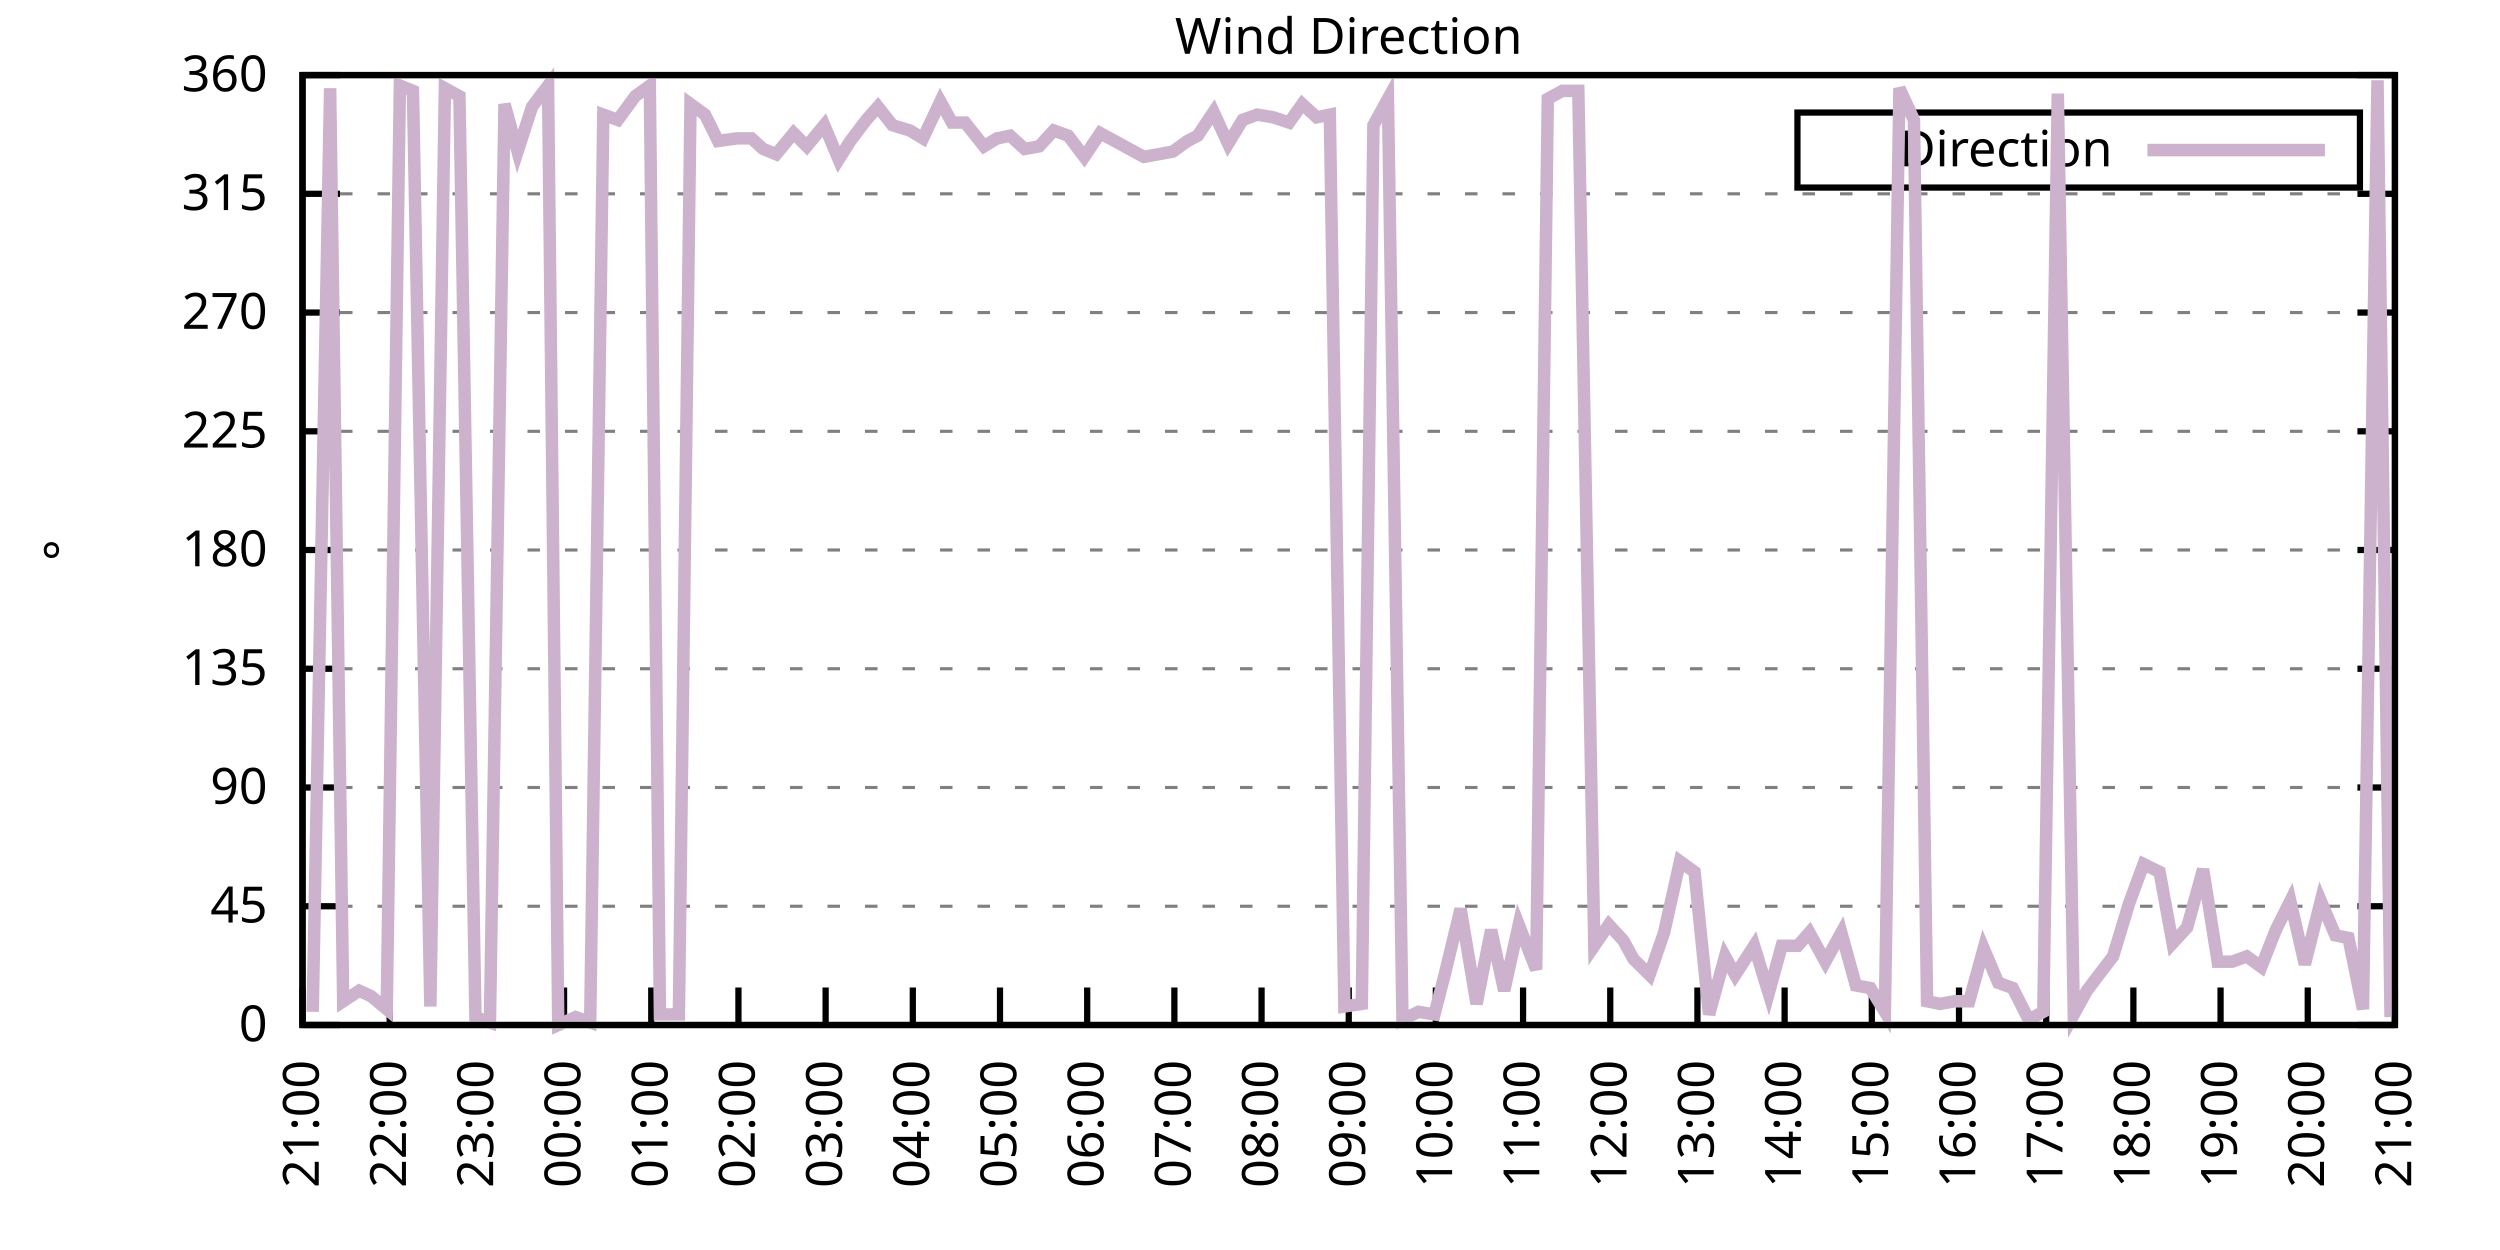
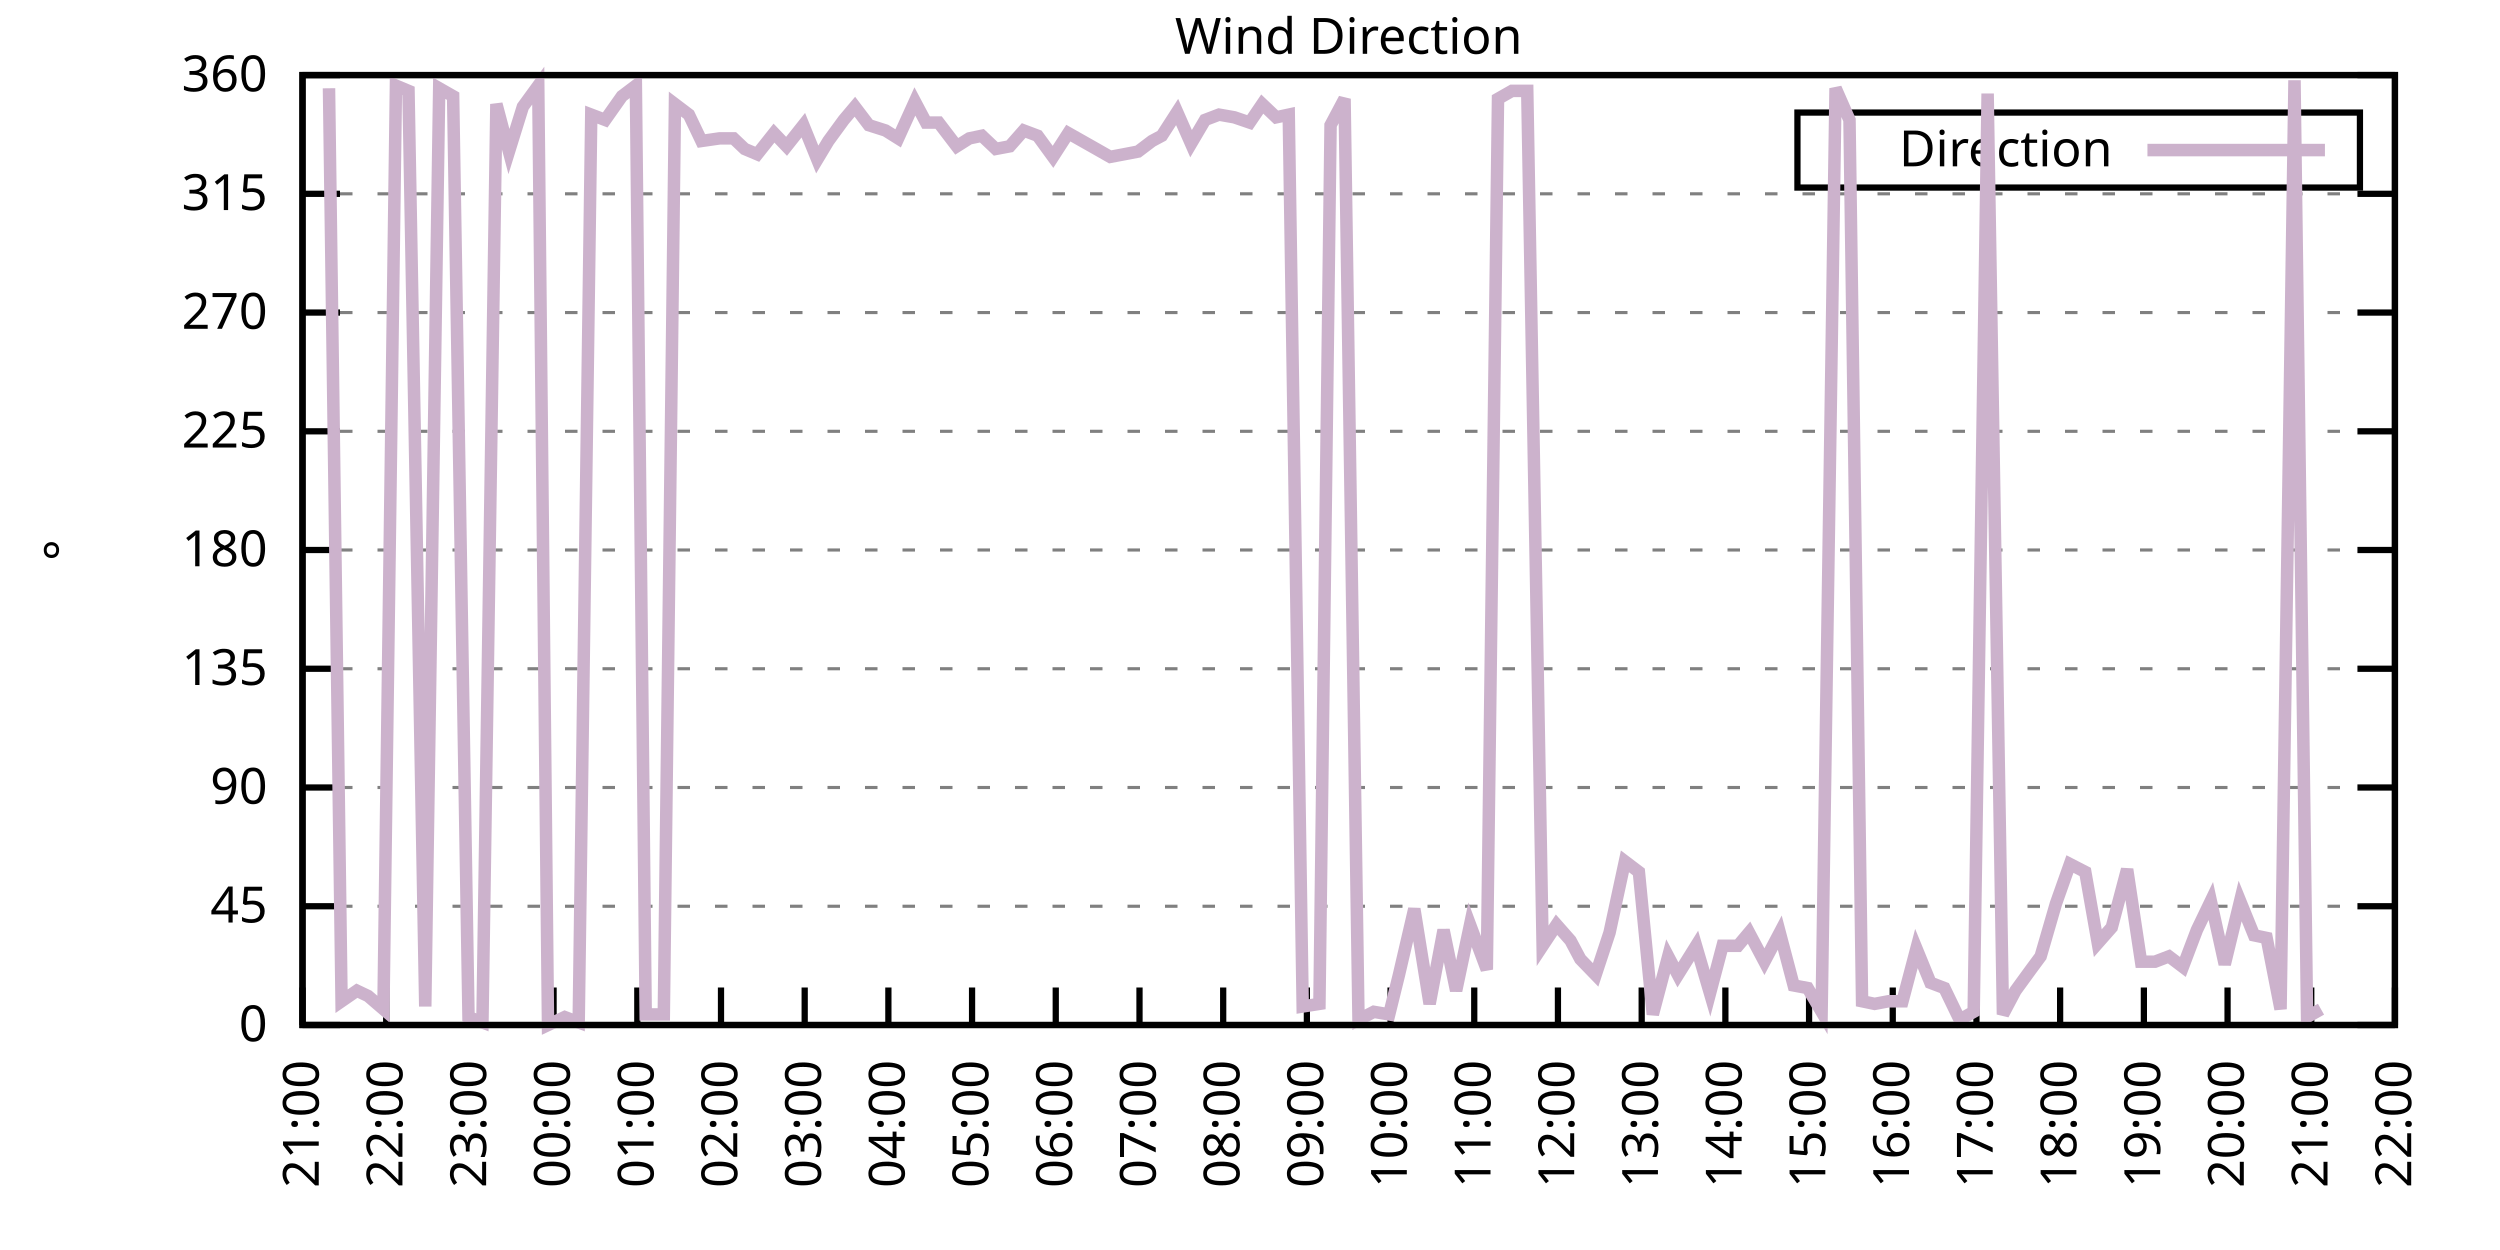
<svg xmlns="http://www.w3.org/2000/svg" xmlns:xlink="http://www.w3.org/1999/xlink" width="400" height="200" viewBox="0 0 400 200">
  <g id="gnuplot_canvas">
    <rect x="0" y="0" width="400" height="200" fill="none" />
    <defs>
      <circle id="gpDot" r="0.5" stroke-width="0.5" stroke="currentColor" />
      <path id="gpPt0" stroke-width="0.333" stroke="currentColor" d="M-1,0 h2 M0,-1 v2" />
      <path id="gpPt1" stroke-width="0.333" stroke="currentColor" d="M-1,-1 L1,1 M1,-1 L-1,1" />
      <path id="gpPt2" stroke-width="0.333" stroke="currentColor" d="M-1,0 L1,0 M0,-1 L0,1 M-1,-1 L1,1 M-1,1 L1,-1" />
      <rect id="gpPt3" stroke-width="0.333" stroke="currentColor" x="-1" y="-1" width="2" height="2" />
      <rect id="gpPt4" stroke-width="0.333" stroke="currentColor" fill="currentColor" x="-1" y="-1" width="2" height="2" />
      <circle id="gpPt5" stroke-width="0.333" stroke="currentColor" cx="0" cy="0" r="1" />
      <use xlink:href="#gpPt5" id="gpPt6" fill="currentColor" stroke="none" />
      <path id="gpPt7" stroke-width="0.333" stroke="currentColor" d="M0,-1.33 L-1.33,0.67 L1.33,0.67 z" />
      <use xlink:href="#gpPt7" id="gpPt8" fill="currentColor" stroke="none" />
      <use xlink:href="#gpPt7" id="gpPt9" stroke="currentColor" transform="rotate(180)" />
      <use xlink:href="#gpPt9" id="gpPt10" fill="currentColor" stroke="none" />
      <use xlink:href="#gpPt3" id="gpPt11" stroke="currentColor" transform="rotate(45)" />
      <use xlink:href="#gpPt11" id="gpPt12" fill="currentColor" stroke="none" />
      <path id="gpPt13" stroke-width="0.333" stroke="currentColor" d="M0,1.330 L1.265,0.411 L0.782,-1.067 L-0.782,-1.076 L-1.265,0.411 z" />
      <use xlink:href="#gpPt13" id="gpPt14" fill="currentColor" stroke="none" />
      <filter id="textbox" filterUnits="objectBoundingBox" x="0" y="0" height="1" width="1">
        <feFlood flood-color="white" flood-opacity="1" result="bgnd" />
        <feComposite in="SourceGraphic" in2="bgnd" operator="atop" />
      </filter>
      <filter id="greybox" filterUnits="objectBoundingBox" x="0" y="0" height="1" width="1">
        <feFlood flood-color="lightgrey" flood-opacity="1" result="grey" />
        <feComposite in="SourceGraphic" in2="grey" operator="atop" />
      </filter>
    </defs>
    <g fill="none" color="white" stroke="currentColor" stroke-width="1.00" stroke-linecap="butt" stroke-linejoin="miter">
</g>
    <g fill="none" color="black" stroke="currentColor" stroke-width="1.00" stroke-linecap="butt" stroke-linejoin="miter">
      <g stroke="none" shape-rendering="crispEdges">
        <polygon fill="rgb(255, 255, 255)" points="48.40,164.00 383.18,164.00 383.18,12.02 48.40,12.02 " />
      </g>
    </g>
    <g fill="none" color="black" stroke="currentColor" stroke-width="1.00" stroke-linecap="butt" stroke-linejoin="miter">
</g>
    <g fill="none" color="black" stroke="black" stroke-width="0.50" stroke-linecap="butt" stroke-linejoin="miter">
</g>
    <g fill="none" color="gray" stroke="currentColor" stroke-width="0.50" stroke-linecap="butt" stroke-linejoin="miter">
      <path stroke="gray" stroke-dasharray="2,4" class="gridline" d="M48.40,164.00 L383.19,164.00  " />
    </g>
    <g fill="none" color="gray" stroke="gray" stroke-width="1.00" stroke-linecap="butt" stroke-linejoin="miter">
</g>
    <g fill="none" color="black" stroke="currentColor" stroke-width="1.00" stroke-linecap="butt" stroke-linejoin="miter">
      <path stroke="black" d="M48.40,164.00 L54.40,164.00 M383.19,164.00 L377.19,164.00  " />
      <g transform="translate(42.80,166.60)" stroke="none" fill="black" font-family="Sans" font-size="8.00" text-anchor="end">
        <text>
          <tspan font-family="Sans"> 0</tspan>
        </text>
      </g>
    </g>
    <g fill="none" color="black" stroke="currentColor" stroke-width="1.00" stroke-linecap="butt" stroke-linejoin="miter">
</g>
    <g fill="none" color="black" stroke="black" stroke-width="0.50" stroke-linecap="butt" stroke-linejoin="miter">
</g>
    <g fill="none" color="gray" stroke="currentColor" stroke-width="0.50" stroke-linecap="butt" stroke-linejoin="miter">
      <path stroke="gray" stroke-dasharray="2,4" class="gridline" d="M48.40,145.00 L383.19,145.00  " />
    </g>
    <g fill="none" color="gray" stroke="gray" stroke-width="1.00" stroke-linecap="butt" stroke-linejoin="miter">
</g>
    <g fill="none" color="black" stroke="currentColor" stroke-width="1.00" stroke-linecap="butt" stroke-linejoin="miter">
      <path stroke="black" d="M48.40,145.00 L54.40,145.00 M383.19,145.00 L377.19,145.00  " />
      <g transform="translate(42.80,147.60)" stroke="none" fill="black" font-family="Sans" font-size="8.00" text-anchor="end">
        <text>
          <tspan font-family="Sans"> 45</tspan>
        </text>
      </g>
    </g>
    <g fill="none" color="black" stroke="currentColor" stroke-width="1.00" stroke-linecap="butt" stroke-linejoin="miter">
</g>
    <g fill="none" color="black" stroke="black" stroke-width="0.50" stroke-linecap="butt" stroke-linejoin="miter">
</g>
    <g fill="none" color="gray" stroke="currentColor" stroke-width="0.50" stroke-linecap="butt" stroke-linejoin="miter">
      <path stroke="gray" stroke-dasharray="2,4" class="gridline" d="M48.40,126.00 L383.19,126.00  " />
    </g>
    <g fill="none" color="gray" stroke="gray" stroke-width="1.00" stroke-linecap="butt" stroke-linejoin="miter">
</g>
    <g fill="none" color="black" stroke="currentColor" stroke-width="1.00" stroke-linecap="butt" stroke-linejoin="miter">
      <path stroke="black" d="M48.40,126.00 L54.40,126.00 M383.19,126.00 L377.19,126.00  " />
      <g transform="translate(42.80,128.60)" stroke="none" fill="black" font-family="Sans" font-size="8.00" text-anchor="end">
        <text>
          <tspan font-family="Sans"> 90</tspan>
        </text>
      </g>
    </g>
    <g fill="none" color="black" stroke="currentColor" stroke-width="1.00" stroke-linecap="butt" stroke-linejoin="miter">
</g>
    <g fill="none" color="black" stroke="black" stroke-width="0.50" stroke-linecap="butt" stroke-linejoin="miter">
</g>
    <g fill="none" color="gray" stroke="currentColor" stroke-width="0.50" stroke-linecap="butt" stroke-linejoin="miter">
      <path stroke="gray" stroke-dasharray="2,4" class="gridline" d="M48.40,107.00 L383.19,107.00  " />
    </g>
    <g fill="none" color="gray" stroke="gray" stroke-width="1.00" stroke-linecap="butt" stroke-linejoin="miter">
</g>
    <g fill="none" color="black" stroke="currentColor" stroke-width="1.00" stroke-linecap="butt" stroke-linejoin="miter">
      <path stroke="black" d="M48.40,107.00 L54.40,107.00 M383.19,107.00 L377.19,107.00  " />
      <g transform="translate(42.80,109.60)" stroke="none" fill="black" font-family="Sans" font-size="8.00" text-anchor="end">
        <text>
          <tspan font-family="Sans"> 135</tspan>
        </text>
      </g>
    </g>
    <g fill="none" color="black" stroke="currentColor" stroke-width="1.00" stroke-linecap="butt" stroke-linejoin="miter">
</g>
    <g fill="none" color="black" stroke="black" stroke-width="0.50" stroke-linecap="butt" stroke-linejoin="miter">
</g>
    <g fill="none" color="gray" stroke="currentColor" stroke-width="0.50" stroke-linecap="butt" stroke-linejoin="miter">
      <path stroke="gray" stroke-dasharray="2,4" class="gridline" d="M48.40,88.00 L383.19,88.00  " />
    </g>
    <g fill="none" color="gray" stroke="gray" stroke-width="1.00" stroke-linecap="butt" stroke-linejoin="miter">
</g>
    <g fill="none" color="black" stroke="currentColor" stroke-width="1.00" stroke-linecap="butt" stroke-linejoin="miter">
      <path stroke="black" d="M48.40,88.00 L54.40,88.00 M383.19,88.00 L377.19,88.00  " />
      <g transform="translate(42.80,90.60)" stroke="none" fill="black" font-family="Sans" font-size="8.00" text-anchor="end">
        <text>
          <tspan font-family="Sans"> 180</tspan>
        </text>
      </g>
    </g>
    <g fill="none" color="black" stroke="currentColor" stroke-width="1.00" stroke-linecap="butt" stroke-linejoin="miter">
</g>
    <g fill="none" color="black" stroke="black" stroke-width="0.50" stroke-linecap="butt" stroke-linejoin="miter">
</g>
    <g fill="none" color="gray" stroke="currentColor" stroke-width="0.50" stroke-linecap="butt" stroke-linejoin="miter">
      <path stroke="gray" stroke-dasharray="2,4" class="gridline" d="M48.40,69.01 L383.19,69.01  " />
    </g>
    <g fill="none" color="gray" stroke="gray" stroke-width="1.00" stroke-linecap="butt" stroke-linejoin="miter">
</g>
    <g fill="none" color="black" stroke="currentColor" stroke-width="1.00" stroke-linecap="butt" stroke-linejoin="miter">
      <path stroke="black" d="M48.40,69.01 L54.40,69.01 M383.19,69.01 L377.19,69.01  " />
      <g transform="translate(42.80,71.61)" stroke="none" fill="black" font-family="Sans" font-size="8.00" text-anchor="end">
        <text>
          <tspan font-family="Sans"> 225</tspan>
        </text>
      </g>
    </g>
    <g fill="none" color="black" stroke="currentColor" stroke-width="1.00" stroke-linecap="butt" stroke-linejoin="miter">
</g>
    <g fill="none" color="black" stroke="black" stroke-width="0.50" stroke-linecap="butt" stroke-linejoin="miter">
</g>
    <g fill="none" color="gray" stroke="currentColor" stroke-width="0.50" stroke-linecap="butt" stroke-linejoin="miter">
      <path stroke="gray" stroke-dasharray="2,4" class="gridline" d="M48.40,50.01 L383.19,50.01  " />
    </g>
    <g fill="none" color="gray" stroke="gray" stroke-width="1.00" stroke-linecap="butt" stroke-linejoin="miter">
</g>
    <g fill="none" color="black" stroke="currentColor" stroke-width="1.00" stroke-linecap="butt" stroke-linejoin="miter">
      <path stroke="black" d="M48.40,50.01 L54.40,50.01 M383.19,50.01 L377.19,50.01  " />
      <g transform="translate(42.80,52.61)" stroke="none" fill="black" font-family="Sans" font-size="8.00" text-anchor="end">
        <text>
          <tspan font-family="Sans"> 270</tspan>
        </text>
      </g>
    </g>
    <g fill="none" color="black" stroke="currentColor" stroke-width="1.00" stroke-linecap="butt" stroke-linejoin="miter">
</g>
    <g fill="none" color="black" stroke="black" stroke-width="0.50" stroke-linecap="butt" stroke-linejoin="miter">
</g>
    <g fill="none" color="gray" stroke="currentColor" stroke-width="0.50" stroke-linecap="butt" stroke-linejoin="miter">
      <path stroke="gray" stroke-dasharray="2,4" class="gridline" d="M48.40,31.01 L383.19,31.01  " />
    </g>
    <g fill="none" color="gray" stroke="gray" stroke-width="1.00" stroke-linecap="butt" stroke-linejoin="miter">
</g>
    <g fill="none" color="black" stroke="currentColor" stroke-width="1.00" stroke-linecap="butt" stroke-linejoin="miter">
      <path stroke="black" d="M48.40,31.01 L54.40,31.01 M383.19,31.01 L377.19,31.01  " />
      <g transform="translate(42.80,33.61)" stroke="none" fill="black" font-family="Sans" font-size="8.00" text-anchor="end">
        <text>
          <tspan font-family="Sans"> 315</tspan>
        </text>
      </g>
    </g>
    <g fill="none" color="black" stroke="currentColor" stroke-width="1.00" stroke-linecap="butt" stroke-linejoin="miter">
</g>
    <g fill="none" color="black" stroke="black" stroke-width="0.50" stroke-linecap="butt" stroke-linejoin="miter">
</g>
    <g fill="none" color="gray" stroke="currentColor" stroke-width="0.50" stroke-linecap="butt" stroke-linejoin="miter">
      <path stroke="gray" stroke-dasharray="2,4" class="gridline" d="M48.40,12.01 L383.19,12.01  " />
    </g>
    <g fill="none" color="gray" stroke="gray" stroke-width="1.00" stroke-linecap="butt" stroke-linejoin="miter">
</g>
    <g fill="none" color="black" stroke="currentColor" stroke-width="1.00" stroke-linecap="butt" stroke-linejoin="miter">
      <path stroke="black" d="M48.40,12.01 L54.40,12.01 M383.19,12.01 L377.19,12.01  " />
      <g transform="translate(42.80,14.61)" stroke="none" fill="black" font-family="Sans" font-size="8.00" text-anchor="end">
        <text>
          <tspan font-family="Sans"> 360</tspan>
        </text>
      </g>
    </g>
    <g fill="none" color="black" stroke="currentColor" stroke-width="1.00" stroke-linecap="butt" stroke-linejoin="miter">
      <path stroke="black" d="M48.40,164.00 L48.40,158.00  " />
      <g transform="translate(51.00,169.60) rotate(270.00)" stroke="none" fill="black" font-family="Sans" font-size="8.00" text-anchor="end">
        <text>
          <tspan font-family="Sans">21:00</tspan>
        </text>
      </g>
    </g>
    <g fill="none" color="black" stroke="currentColor" stroke-width="1.00" stroke-linecap="butt" stroke-linejoin="miter">
-       <path stroke="black" d="M62.35,164.00 L62.35,158.00  " />
-       <g transform="translate(64.95,169.60) rotate(270.00)" stroke="none" fill="black" font-family="Sans" font-size="8.00" text-anchor="end">
+       <path stroke="black" d="M61.79,164.00 L61.79,158.00  " />
+       <g transform="translate(64.39,169.60) rotate(270.00)" stroke="none" fill="black" font-family="Sans" font-size="8.00" text-anchor="end">
        <text>
          <tspan font-family="Sans">22:00</tspan>
        </text>
      </g>
    </g>
    <g fill="none" color="black" stroke="currentColor" stroke-width="1.00" stroke-linecap="butt" stroke-linejoin="miter">
-       <path stroke="black" d="M76.30,164.00 L76.30,158.00  " />
-       <g transform="translate(78.90,169.60) rotate(270.00)" stroke="none" fill="black" font-family="Sans" font-size="8.00" text-anchor="end">
+       <path stroke="black" d="M75.18,164.00 L75.18,158.00  " />
+       <g transform="translate(77.78,169.60) rotate(270.00)" stroke="none" fill="black" font-family="Sans" font-size="8.00" text-anchor="end">
        <text>
          <tspan font-family="Sans">23:00</tspan>
        </text>
      </g>
    </g>
    <g fill="none" color="black" stroke="currentColor" stroke-width="1.00" stroke-linecap="butt" stroke-linejoin="miter">
-       <path stroke="black" d="M90.25,164.00 L90.25,158.00  " />
-       <g transform="translate(92.85,169.60) rotate(270.00)" stroke="none" fill="black" font-family="Sans" font-size="8.00" text-anchor="end">
+       <path stroke="black" d="M88.57,164.00 L88.57,158.00  " />
+       <g transform="translate(91.17,169.60) rotate(270.00)" stroke="none" fill="black" font-family="Sans" font-size="8.00" text-anchor="end">
        <text>
          <tspan font-family="Sans">00:00</tspan>
        </text>
      </g>
    </g>
    <g fill="none" color="black" stroke="currentColor" stroke-width="1.00" stroke-linecap="butt" stroke-linejoin="miter">
-       <path stroke="black" d="M104.20,164.00 L104.20,158.00  " />
-       <g transform="translate(106.80,169.60) rotate(270.00)" stroke="none" fill="black" font-family="Sans" font-size="8.00" text-anchor="end">
+       <path stroke="black" d="M101.97,164.00 L101.97,158.00  " />
+       <g transform="translate(104.57,169.60) rotate(270.00)" stroke="none" fill="black" font-family="Sans" font-size="8.00" text-anchor="end">
        <text>
          <tspan font-family="Sans">01:00</tspan>
        </text>
      </g>
    </g>
    <g fill="none" color="black" stroke="currentColor" stroke-width="1.00" stroke-linecap="butt" stroke-linejoin="miter">
-       <path stroke="black" d="M118.15,164.00 L118.15,158.00  " />
-       <g transform="translate(120.75,169.60) rotate(270.00)" stroke="none" fill="black" font-family="Sans" font-size="8.00" text-anchor="end">
+       <path stroke="black" d="M115.36,164.00 L115.36,158.00  " />
+       <g transform="translate(117.96,169.60) rotate(270.00)" stroke="none" fill="black" font-family="Sans" font-size="8.00" text-anchor="end">
        <text>
          <tspan font-family="Sans">02:00</tspan>
        </text>
      </g>
    </g>
    <g fill="none" color="black" stroke="currentColor" stroke-width="1.00" stroke-linecap="butt" stroke-linejoin="miter">
-       <path stroke="black" d="M132.10,164.00 L132.10,158.00  " />
-       <g transform="translate(134.70,169.60) rotate(270.00)" stroke="none" fill="black" font-family="Sans" font-size="8.00" text-anchor="end">
+       <path stroke="black" d="M128.75,164.00 L128.75,158.00  " />
+       <g transform="translate(131.35,169.60) rotate(270.00)" stroke="none" fill="black" font-family="Sans" font-size="8.00" text-anchor="end">
        <text>
          <tspan font-family="Sans">03:00</tspan>
        </text>
      </g>
    </g>
    <g fill="none" color="black" stroke="currentColor" stroke-width="1.00" stroke-linecap="butt" stroke-linejoin="miter">
-       <path stroke="black" d="M146.05,164.00 L146.05,158.00  " />
-       <g transform="translate(148.65,169.60) rotate(270.00)" stroke="none" fill="black" font-family="Sans" font-size="8.00" text-anchor="end">
+       <path stroke="black" d="M142.14,164.00 L142.14,158.00  " />
+       <g transform="translate(144.74,169.60) rotate(270.00)" stroke="none" fill="black" font-family="Sans" font-size="8.00" text-anchor="end">
        <text>
          <tspan font-family="Sans">04:00</tspan>
        </text>
      </g>
    </g>
    <g fill="none" color="black" stroke="currentColor" stroke-width="1.00" stroke-linecap="butt" stroke-linejoin="miter">
-       <path stroke="black" d="M160.00,164.00 L160.00,158.00  " />
-       <g transform="translate(162.60,169.60) rotate(270.00)" stroke="none" fill="black" font-family="Sans" font-size="8.00" text-anchor="end">
+       <path stroke="black" d="M155.53,164.00 L155.53,158.00  " />
+       <g transform="translate(158.13,169.60) rotate(270.00)" stroke="none" fill="black" font-family="Sans" font-size="8.00" text-anchor="end">
        <text>
          <tspan font-family="Sans">05:00</tspan>
        </text>
      </g>
    </g>
    <g fill="none" color="black" stroke="currentColor" stroke-width="1.00" stroke-linecap="butt" stroke-linejoin="miter">
-       <path stroke="black" d="M173.95,164.00 L173.95,158.00  " />
-       <g transform="translate(176.55,169.60) rotate(270.00)" stroke="none" fill="black" font-family="Sans" font-size="8.00" text-anchor="end">
+       <path stroke="black" d="M168.92,164.00 L168.92,158.00  " />
+       <g transform="translate(171.52,169.60) rotate(270.00)" stroke="none" fill="black" font-family="Sans" font-size="8.00" text-anchor="end">
        <text>
          <tspan font-family="Sans">06:00</tspan>
        </text>
      </g>
    </g>
    <g fill="none" color="black" stroke="currentColor" stroke-width="1.00" stroke-linecap="butt" stroke-linejoin="miter">
-       <path stroke="black" d="M187.90,164.00 L187.90,158.00  " />
-       <g transform="translate(190.50,169.60) rotate(270.00)" stroke="none" fill="black" font-family="Sans" font-size="8.00" text-anchor="end">
+       <path stroke="black" d="M182.32,164.00 L182.32,158.00  " />
+       <g transform="translate(184.92,169.60) rotate(270.00)" stroke="none" fill="black" font-family="Sans" font-size="8.00" text-anchor="end">
        <text>
          <tspan font-family="Sans">07:00</tspan>
        </text>
      </g>
    </g>
    <g fill="none" color="black" stroke="currentColor" stroke-width="1.00" stroke-linecap="butt" stroke-linejoin="miter">
-       <path stroke="black" d="M201.85,164.00 L201.85,158.00  " />
-       <g transform="translate(204.45,169.60) rotate(270.00)" stroke="none" fill="black" font-family="Sans" font-size="8.00" text-anchor="end">
+       <path stroke="black" d="M195.71,164.00 L195.71,158.00  " />
+       <g transform="translate(198.31,169.60) rotate(270.00)" stroke="none" fill="black" font-family="Sans" font-size="8.00" text-anchor="end">
        <text>
          <tspan font-family="Sans">08:00</tspan>
        </text>
      </g>
    </g>
    <g fill="none" color="black" stroke="currentColor" stroke-width="1.00" stroke-linecap="butt" stroke-linejoin="miter">
-       <path stroke="black" d="M215.80,164.00 L215.80,158.00  " />
-       <g transform="translate(218.40,169.60) rotate(270.00)" stroke="none" fill="black" font-family="Sans" font-size="8.00" text-anchor="end">
+       <path stroke="black" d="M209.10,164.00 L209.10,158.00  " />
+       <g transform="translate(211.70,169.60) rotate(270.00)" stroke="none" fill="black" font-family="Sans" font-size="8.00" text-anchor="end">
        <text>
          <tspan font-family="Sans">09:00</tspan>
        </text>
      </g>
    </g>
    <g fill="none" color="black" stroke="currentColor" stroke-width="1.00" stroke-linecap="butt" stroke-linejoin="miter">
-       <path stroke="black" d="M229.74,164.00 L229.74,158.00  " />
-       <g transform="translate(232.34,169.60) rotate(270.00)" stroke="none" fill="black" font-family="Sans" font-size="8.00" text-anchor="end">
+       <path stroke="black" d="M222.49,164.00 L222.49,158.00  " />
+       <g transform="translate(225.09,169.60) rotate(270.00)" stroke="none" fill="black" font-family="Sans" font-size="8.00" text-anchor="end">
        <text>
          <tspan font-family="Sans">10:00</tspan>
        </text>
      </g>
    </g>
    <g fill="none" color="black" stroke="currentColor" stroke-width="1.00" stroke-linecap="butt" stroke-linejoin="miter">
-       <path stroke="black" d="M243.69,164.00 L243.69,158.00  " />
-       <g transform="translate(246.29,169.60) rotate(270.00)" stroke="none" fill="black" font-family="Sans" font-size="8.00" text-anchor="end">
+       <path stroke="black" d="M235.88,164.00 L235.88,158.00  " />
+       <g transform="translate(238.48,169.60) rotate(270.00)" stroke="none" fill="black" font-family="Sans" font-size="8.00" text-anchor="end">
        <text>
          <tspan font-family="Sans">11:00</tspan>
        </text>
      </g>
    </g>
    <g fill="none" color="black" stroke="currentColor" stroke-width="1.00" stroke-linecap="butt" stroke-linejoin="miter">
-       <path stroke="black" d="M257.64,164.00 L257.64,158.00  " />
-       <g transform="translate(260.24,169.60) rotate(270.00)" stroke="none" fill="black" font-family="Sans" font-size="8.00" text-anchor="end">
+       <path stroke="black" d="M249.27,164.00 L249.27,158.00  " />
+       <g transform="translate(251.87,169.60) rotate(270.00)" stroke="none" fill="black" font-family="Sans" font-size="8.00" text-anchor="end">
        <text>
          <tspan font-family="Sans">12:00</tspan>
        </text>
      </g>
    </g>
    <g fill="none" color="black" stroke="currentColor" stroke-width="1.00" stroke-linecap="butt" stroke-linejoin="miter">
-       <path stroke="black" d="M271.59,164.00 L271.59,158.00  " />
-       <g transform="translate(274.19,169.60) rotate(270.00)" stroke="none" fill="black" font-family="Sans" font-size="8.00" text-anchor="end">
+       <path stroke="black" d="M262.67,164.00 L262.67,158.00  " />
+       <g transform="translate(265.27,169.60) rotate(270.00)" stroke="none" fill="black" font-family="Sans" font-size="8.00" text-anchor="end">
        <text>
          <tspan font-family="Sans">13:00</tspan>
        </text>
      </g>
    </g>
    <g fill="none" color="black" stroke="currentColor" stroke-width="1.00" stroke-linecap="butt" stroke-linejoin="miter">
-       <path stroke="black" d="M285.54,164.00 L285.54,158.00  " />
-       <g transform="translate(288.14,169.60) rotate(270.00)" stroke="none" fill="black" font-family="Sans" font-size="8.00" text-anchor="end">
+       <path stroke="black" d="M276.06,164.00 L276.06,158.00  " />
+       <g transform="translate(278.66,169.60) rotate(270.00)" stroke="none" fill="black" font-family="Sans" font-size="8.00" text-anchor="end">
        <text>
          <tspan font-family="Sans">14:00</tspan>
        </text>
      </g>
    </g>
    <g fill="none" color="black" stroke="currentColor" stroke-width="1.00" stroke-linecap="butt" stroke-linejoin="miter">
-       <path stroke="black" d="M299.49,164.00 L299.49,158.00  " />
-       <g transform="translate(302.09,169.60) rotate(270.00)" stroke="none" fill="black" font-family="Sans" font-size="8.00" text-anchor="end">
+       <path stroke="black" d="M289.45,164.00 L289.45,158.00  " />
+       <g transform="translate(292.05,169.60) rotate(270.00)" stroke="none" fill="black" font-family="Sans" font-size="8.00" text-anchor="end">
        <text>
          <tspan font-family="Sans">15:00</tspan>
        </text>
      </g>
    </g>
    <g fill="none" color="black" stroke="currentColor" stroke-width="1.00" stroke-linecap="butt" stroke-linejoin="miter">
-       <path stroke="black" d="M313.44,164.00 L313.44,158.00  " />
-       <g transform="translate(316.04,169.60) rotate(270.00)" stroke="none" fill="black" font-family="Sans" font-size="8.00" text-anchor="end">
+       <path stroke="black" d="M302.84,164.00 L302.84,158.00  " />
+       <g transform="translate(305.44,169.60) rotate(270.00)" stroke="none" fill="black" font-family="Sans" font-size="8.00" text-anchor="end">
        <text>
          <tspan font-family="Sans">16:00</tspan>
        </text>
      </g>
    </g>
    <g fill="none" color="black" stroke="currentColor" stroke-width="1.00" stroke-linecap="butt" stroke-linejoin="miter">
-       <path stroke="black" d="M327.39,164.00 L327.39,158.00  " />
-       <g transform="translate(329.99,169.60) rotate(270.00)" stroke="none" fill="black" font-family="Sans" font-size="8.00" text-anchor="end">
+       <path stroke="black" d="M316.23,164.00 L316.23,158.00  " />
+       <g transform="translate(318.83,169.60) rotate(270.00)" stroke="none" fill="black" font-family="Sans" font-size="8.00" text-anchor="end">
        <text>
          <tspan font-family="Sans">17:00</tspan>
        </text>
      </g>
    </g>
    <g fill="none" color="black" stroke="currentColor" stroke-width="1.00" stroke-linecap="butt" stroke-linejoin="miter">
-       <path stroke="black" d="M341.34,164.00 L341.34,158.00  " />
-       <g transform="translate(343.94,169.60) rotate(270.00)" stroke="none" fill="black" font-family="Sans" font-size="8.00" text-anchor="end">
+       <path stroke="black" d="M329.62,164.00 L329.62,158.00  " />
+       <g transform="translate(332.22,169.60) rotate(270.00)" stroke="none" fill="black" font-family="Sans" font-size="8.00" text-anchor="end">
        <text>
          <tspan font-family="Sans">18:00</tspan>
        </text>
      </g>
    </g>
    <g fill="none" color="black" stroke="currentColor" stroke-width="1.00" stroke-linecap="butt" stroke-linejoin="miter">
-       <path stroke="black" d="M355.29,164.00 L355.29,158.00  " />
-       <g transform="translate(357.89,169.60) rotate(270.00)" stroke="none" fill="black" font-family="Sans" font-size="8.00" text-anchor="end">
+       <path stroke="black" d="M343.02,164.00 L343.02,158.00  " />
+       <g transform="translate(345.62,169.60) rotate(270.00)" stroke="none" fill="black" font-family="Sans" font-size="8.00" text-anchor="end">
        <text>
          <tspan font-family="Sans">19:00</tspan>
        </text>
      </g>
    </g>
    <g fill="none" color="black" stroke="currentColor" stroke-width="1.00" stroke-linecap="butt" stroke-linejoin="miter">
-       <path stroke="black" d="M369.24,164.00 L369.24,158.00  " />
-       <g transform="translate(371.84,169.60) rotate(270.00)" stroke="none" fill="black" font-family="Sans" font-size="8.00" text-anchor="end">
+       <path stroke="black" d="M356.41,164.00 L356.41,158.00  " />
+       <g transform="translate(359.01,169.60) rotate(270.00)" stroke="none" fill="black" font-family="Sans" font-size="8.00" text-anchor="end">
        <text>
          <tspan font-family="Sans">20:00</tspan>
+         </text>
+       </g>
+     </g>
+     <g fill="none" color="black" stroke="currentColor" stroke-width="1.00" stroke-linecap="butt" stroke-linejoin="miter">
+       <path stroke="black" d="M369.80,164.00 L369.80,158.00  " />
+       <g transform="translate(372.40,169.60) rotate(270.00)" stroke="none" fill="black" font-family="Sans" font-size="8.00" text-anchor="end">
+         <text>
+           <tspan font-family="Sans">21:00</tspan>
        </text>
      </g>
    </g>
    <g fill="none" color="black" stroke="currentColor" stroke-width="1.00" stroke-linecap="butt" stroke-linejoin="miter">
      <path stroke="black" d="M383.19,164.00 L383.19,158.00  " />
      <g transform="translate(385.79,169.60) rotate(270.00)" stroke="none" fill="black" font-family="Sans" font-size="8.00" text-anchor="end">
        <text>
-           <tspan font-family="Sans">21:00</tspan>
+           <tspan font-family="Sans">22:00</tspan>
        </text>
      </g>
    </g>
    <g fill="none" color="black" stroke="currentColor" stroke-width="1.00" stroke-linecap="butt" stroke-linejoin="miter">
</g>
    <g fill="none" color="black" stroke="currentColor" stroke-width="1.00" stroke-linecap="butt" stroke-linejoin="miter">
      <path stroke="black" d="M48.40,12.01 L48.40,164.00 L383.19,164.00 L383.19,12.01 L48.40,12.01 Z  " />
    </g>
    <g fill="none" color="black" stroke="currentColor" stroke-width="1.00" stroke-linecap="butt" stroke-linejoin="miter">
</g>
    <g fill="none" color="black" stroke="currentColor" stroke-width="1.00" stroke-linecap="butt" stroke-linejoin="miter">
      <path stroke="black" d="M287.59,30.01 L287.59,18.01 L377.59,18.01 L377.59,30.01 L287.59,30.01 Z  " />
    </g>
    <g id="Wind_direction_plot_1">
      <g fill="none" color="white" stroke="black" stroke-width="2.00" stroke-linecap="butt" stroke-linejoin="miter">
</g>
      <g fill="none" color="black" stroke="currentColor" stroke-width="2.00" stroke-linecap="butt" stroke-linejoin="miter">
        <g transform="translate(337.99,26.61)" stroke="none" fill="black" font-family="Sans" font-size="8.00" text-anchor="end">
          <text>
            <tspan font-family="Sans">Direction</tspan>
          </text>
        </g>
      </g>
      <g fill="none" color="black" stroke="currentColor" stroke-width="2.00" stroke-linecap="butt" stroke-linejoin="miter">
-         <path stroke="rgb(204, 178, 204)" d="M343.59,24.01 L371.99,24.01 M50.03,161.89 L52.82,14.12 L54.91,160.20 L57.47,158.51 L59.33,159.36 L61.88,161.47   L63.98,13.70 L66.07,14.54 L68.86,161.04 L71.18,14.12 L73.51,15.39 L76.07,162.73 L78.39,163.58 L80.72,16.65   L82.81,24.25 L85.13,17.08 L87.69,13.70 L89.32,164.00 L92.11,162.73 L94.43,163.58 L96.53,18.34 L98.85,19.19   L101.64,15.39 L103.97,13.70 L105.59,162.31 L108.62,162.31 L110.48,16.65 L112.80,18.34 L114.89,22.56 L117.92,22.14   L120.24,22.14 L122.10,23.83 L124.19,24.68 L126.98,21.30 L129.08,23.41 L131.87,20.03 L134.19,25.52 L136.05,22.56   L138.61,19.19 L140.47,17.08 L142.79,20.03 L145.58,20.88 L147.67,22.14 L150.46,16.23 L152.32,19.61 L154.42,19.61   L157.44,23.41 L159.53,22.14 L161.62,21.72 L163.95,23.83 L166.27,23.41 L168.60,20.88 L170.92,21.72 L173.48,25.10   L176.04,21.30 L180.69,23.83 L183.01,25.10 L185.34,24.68 L187.66,24.25 L189.99,22.56 L191.62,21.72 L194.17,17.92   L196.50,22.99 L198.82,19.19 L201.15,18.34 L203.71,18.77 L206.26,19.61 L208.36,16.65 L210.68,18.77 L212.77,18.34   L215.10,161.04 L217.89,160.62 L219.75,20.03 L222.07,15.81 L224.40,163.16 L226.95,161.89 L229.51,162.31 L231.14,155.98   L233.70,145.42 L236.25,160.62 L238.58,148.80 L240.67,158.51 L243.00,147.96 L245.79,155.13 L247.65,15.81 L249.97,14.54   L252.53,14.54 L255.09,151.33 L257.41,147.96 L259.74,150.49 L261.36,153.45 L263.92,155.98 L266.25,149.22 L268.80,137.82   L271.13,139.51 L273.45,162.31 L276.01,153.02 L277.64,155.98 L280.66,151.33 L282.99,158.93 L285.08,151.33 L287.64,151.33   L289.50,149.22 L292.05,153.87 L294.61,149.22 L296.94,157.67 L299.26,158.09 L301.58,161.89 L303.91,14.12 L306.23,19.19   L308.33,160.20 L310.42,160.62 L312.74,160.20 L315.07,160.20 L317.39,151.76 L319.72,157.24 L322.04,158.09 L324.60,163.16   L326.93,161.89 L329.25,14.97 L331.81,162.31 L333.90,158.51 L336.46,155.13 L338.09,153.02 L340.64,144.58 L342.97,138.25   L345.53,139.51 L347.62,150.91 L349.94,148.38 L352.50,139.09 L354.83,153.87 L357.15,153.87 L359.48,153.02 L361.80,154.71   L364.13,148.80 L366.45,144.16 L368.78,154.29 L371.33,144.16 L373.66,149.65 L375.75,150.07 L378.08,161.47 L380.40,12.85   L382.49,162.73  " />
+         <path stroke="rgb(204, 178, 204)" d="M343.59,24.01 L371.99,24.01 M52.64,14.12 L54.65,160.20 L57.10,158.51 L58.89,159.36 L61.35,161.47 L63.35,13.70   L65.36,14.54 L68.04,161.04 L70.27,14.12 L72.50,15.39 L74.96,162.73 L77.19,163.58 L79.42,16.65 L81.43,24.25   L83.66,17.08 L86.12,13.70 L87.68,164.00 L90.36,162.73 L92.59,163.58 L94.60,18.34 L96.83,19.19 L99.51,15.39   L101.74,13.70 L103.31,162.31 L106.21,162.31 L107.99,16.65 L110.22,18.34 L112.23,22.56 L115.13,22.14 L117.37,22.14   L119.15,23.83 L121.16,24.68 L123.84,21.30 L125.85,23.41 L128.53,20.03 L130.76,25.52 L132.54,22.56 L135.00,19.19   L136.78,17.08 L139.02,20.03 L141.69,20.88 L143.70,22.14 L146.38,16.23 L148.17,19.61 L150.18,19.61 L153.08,23.41   L155.09,22.14 L157.10,21.72 L159.33,23.83 L161.56,23.41 L163.79,20.88 L166.02,21.72 L168.48,25.10 L170.93,21.30   L175.40,23.83 L177.63,25.10 L179.86,24.68 L182.09,24.25 L184.32,22.56 L185.89,21.72 L188.34,17.92 L190.57,22.99   L192.81,19.19 L195.04,18.34 L197.49,18.77 L199.95,19.61 L201.96,16.65 L204.19,18.77 L206.20,18.34 L208.43,161.04   L211.11,160.62 L212.89,20.03 L215.13,15.81 L217.36,163.16 L219.81,161.89 L222.27,162.31 L223.83,155.98 L226.29,145.42   L228.74,160.62 L230.97,148.80 L232.98,158.51 L235.21,147.96 L237.89,155.13 L239.68,15.81 L241.91,14.54 L244.36,14.54   L246.82,151.33 L249.05,147.96 L251.28,150.49 L252.85,153.45 L255.30,155.98 L257.53,149.22 L259.99,137.82 L262.22,139.51   L264.45,162.31 L266.91,153.02 L268.47,155.98 L271.37,151.33 L273.60,158.93 L275.61,151.33 L278.07,151.33 L279.85,149.22   L282.31,153.87 L284.76,149.22 L286.99,157.67 L289.23,158.09 L291.46,161.89 L293.69,14.12 L295.92,19.19 L297.93,160.20   L299.94,160.62 L302.17,160.20 L304.40,160.20 L306.63,151.76 L308.87,157.24 L311.10,158.09 L313.55,163.16 L315.79,161.89   L318.02,14.97 L320.47,162.31 L322.48,158.51 L324.94,155.13 L326.50,153.02 L328.95,144.58 L331.19,138.25 L333.64,139.51   L335.65,150.91 L337.88,148.38 L340.34,139.09 L342.57,153.87 L344.80,153.87 L347.03,153.02 L349.26,154.71 L351.50,148.80   L353.73,144.16 L355.96,154.29 L358.42,144.16 L360.65,149.65 L362.66,150.07 L364.89,161.47 L367.12,12.85 L369.13,162.73   L371.36,161.47  " />
      </g>
    </g>
    <g fill="none" color="black" stroke="currentColor" stroke-width="2.00" stroke-linecap="butt" stroke-linejoin="miter">
</g>
    <g fill="none" color="black" stroke="black" stroke-width="1.00" stroke-linecap="butt" stroke-linejoin="miter">
</g>
    <g fill="none" color="black" stroke="currentColor" stroke-width="1.00" stroke-linecap="butt" stroke-linejoin="miter">
      <path stroke="black" d="M48.40,12.01 L48.40,164.00 L383.19,164.00 L383.19,12.01 L48.40,12.01 Z  " />
      <g transform="translate(12.80,88.01) rotate(270.00)" stroke="none" fill="black" font-family="Sans" font-size="8.00" text-anchor="middle">
        <text>
          <tspan font-family="Sans">°</tspan>
        </text>
      </g>
    </g>
    <g fill="none" color="black" stroke="currentColor" stroke-width="1.00" stroke-linecap="butt" stroke-linejoin="miter">
</g>
    <g fill="none" color="black" stroke="currentColor" stroke-width="1.00" stroke-linecap="butt" stroke-linejoin="miter">
      <g transform="translate(215.79,8.61)" stroke="none" fill="black" font-family="Sans" font-size="8.00" text-anchor="middle">
        <text>
          <tspan font-family="Sans">Wind Direction</tspan>
        </text>
      </g>
    </g>
    <g fill="none" color="black" stroke="currentColor" stroke-width="1.00" stroke-linecap="butt" stroke-linejoin="miter">
</g>
  </g>
</svg>
